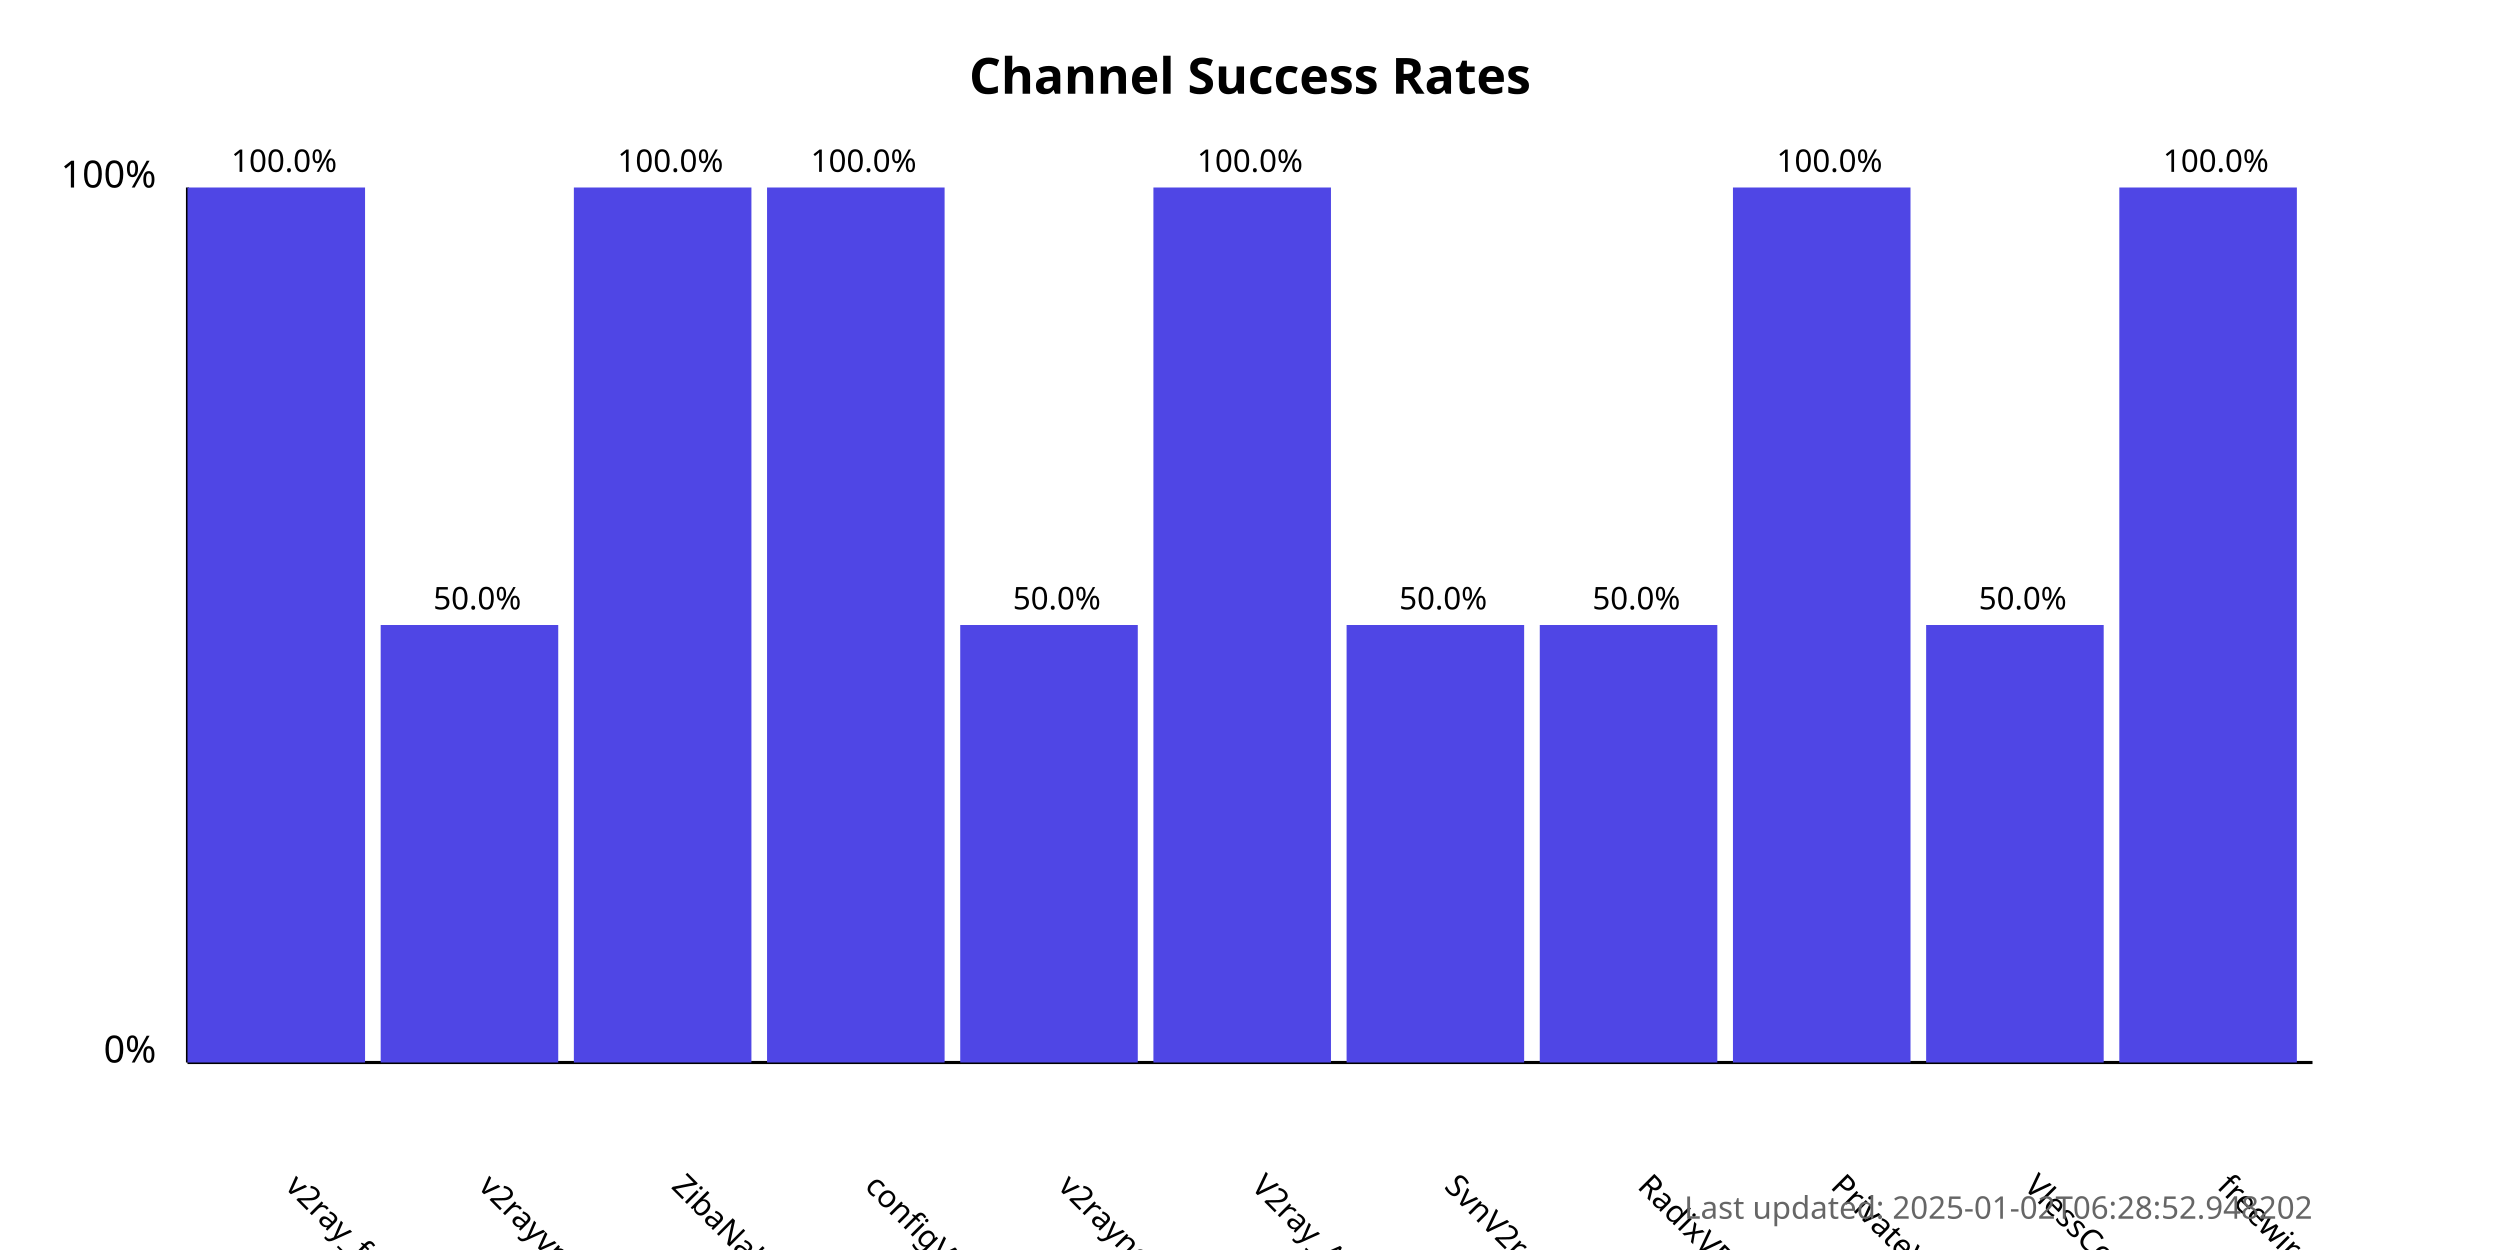
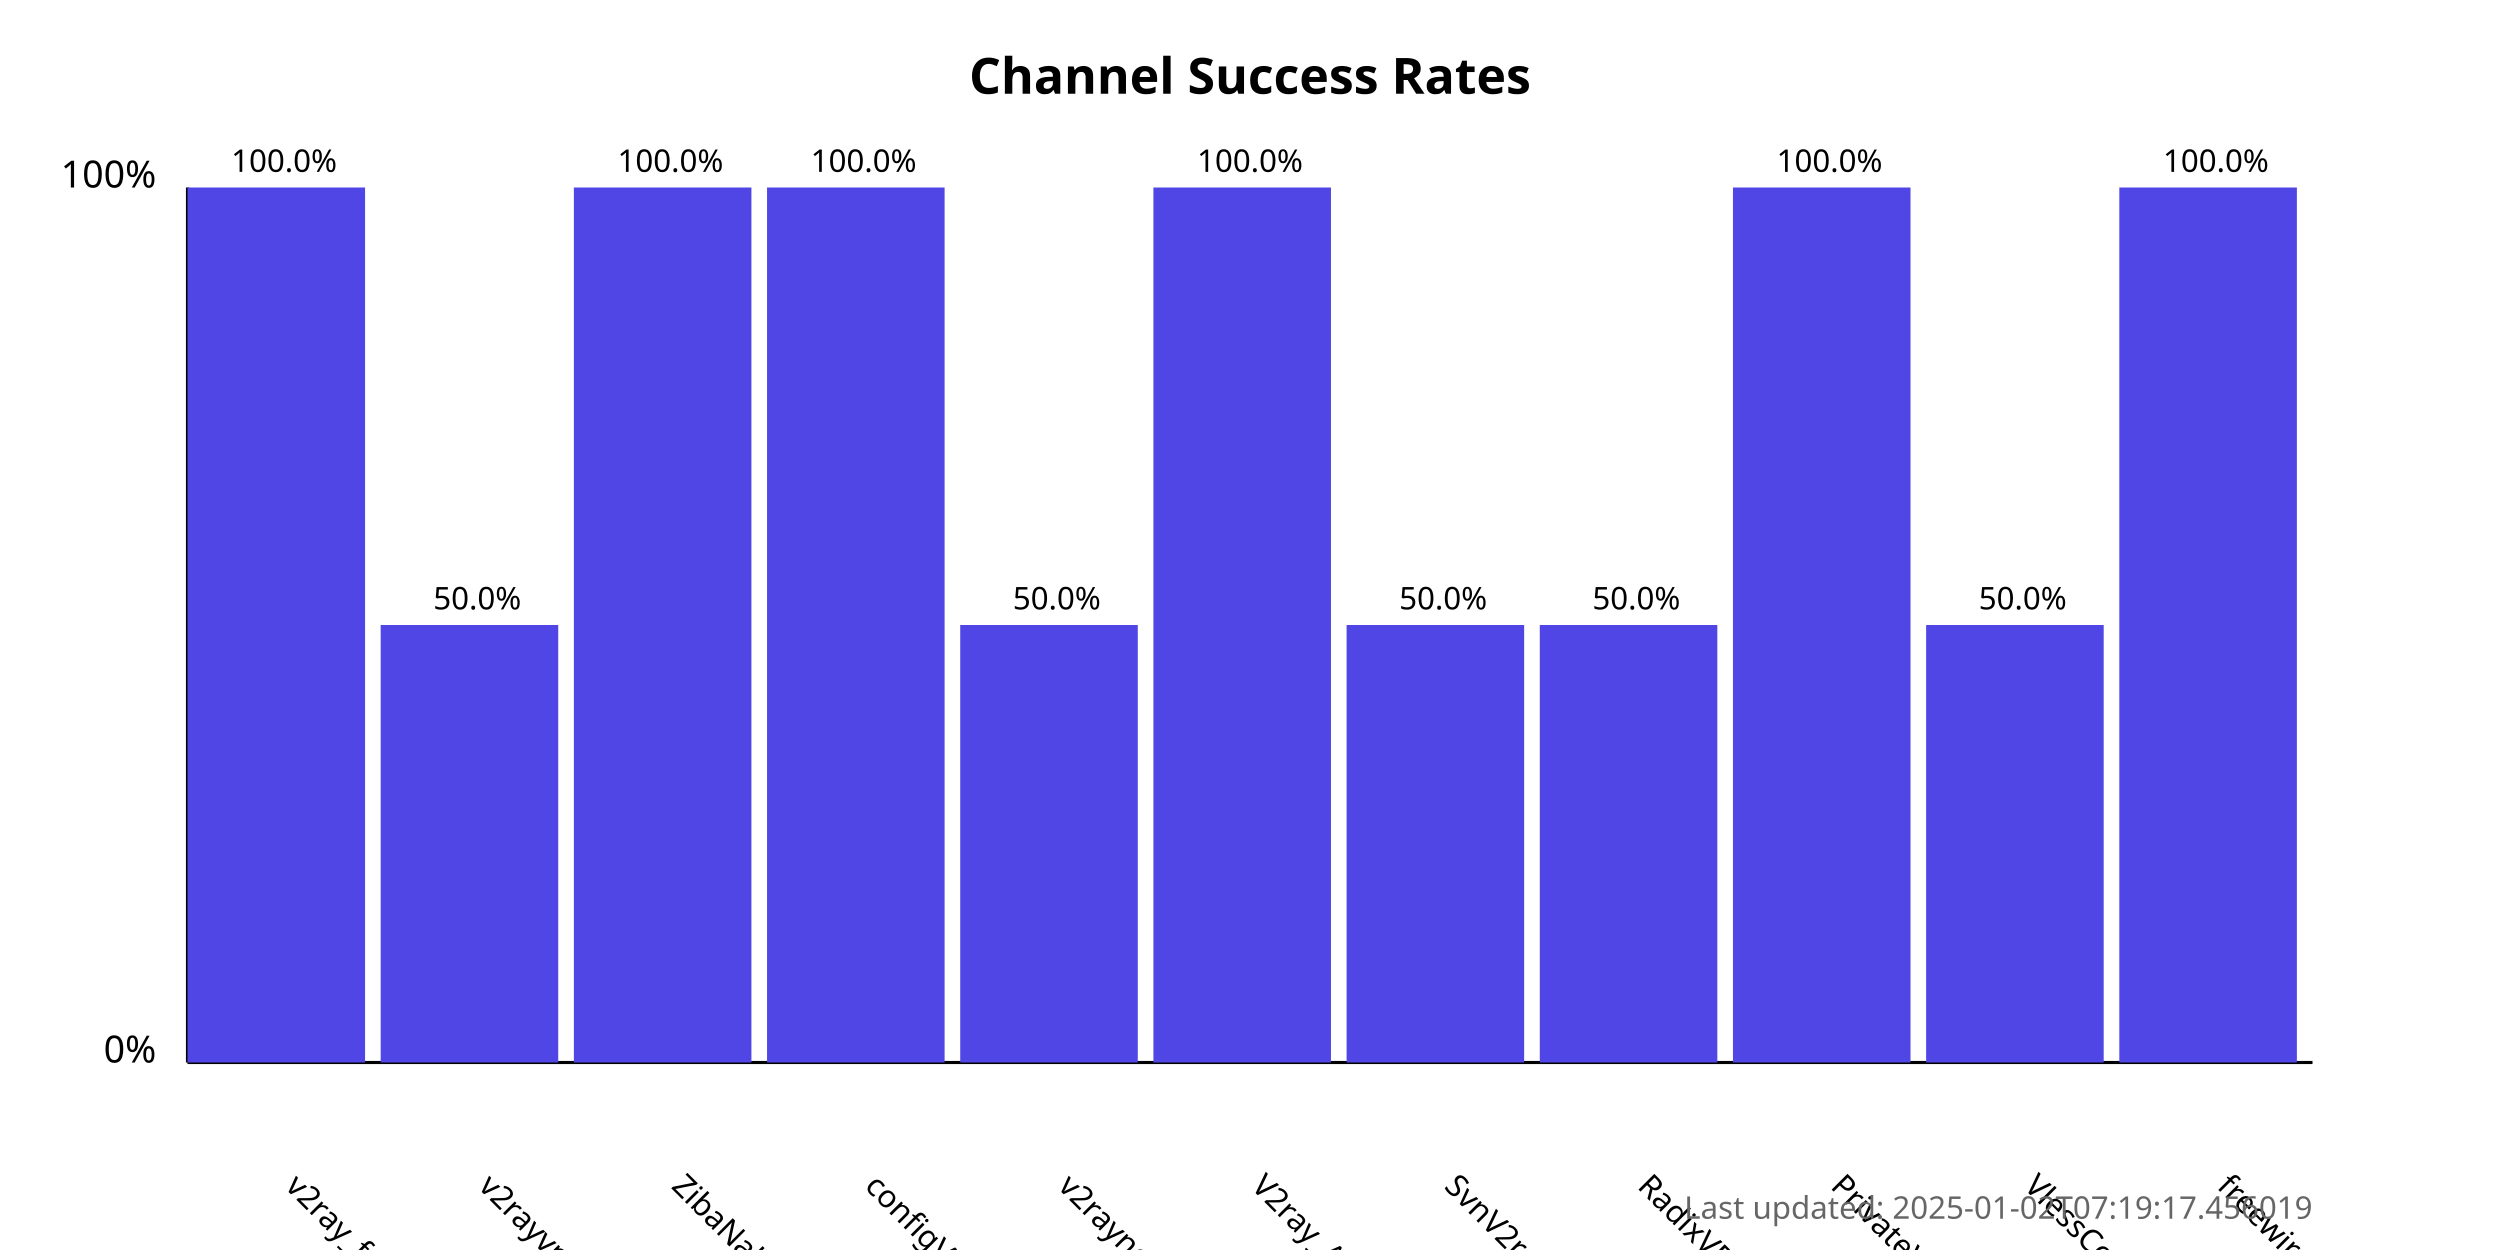
<svg xmlns="http://www.w3.org/2000/svg" width="800" height="400">
  <style>
            .chart-title { font: bold 16px sans-serif; }
            .axis-label { font: 12px sans-serif; }
            .tick-label { font: 10px sans-serif; }
            .bar { fill: #4f46e5; }
            .bar:hover { fill: #6366f1; }
            .timestamp { font: 10px sans-serif; fill: #666; }
        </style>
  <text x="400.0" y="30" text-anchor="middle" class="chart-title">
            Channel Success Rates
        </text>
  <line x1="60" y1="340" x2="60" y2="60" stroke="black" stroke-width="1" />
  <line x1="60" y1="340" x2="740" y2="340" stroke="black" stroke-width="1" />
  <text x="50" y="340" text-anchor="end" class="axis-label">0%</text>
  <text x="50" y="60" text-anchor="end" class="axis-label">100%</text>
  <g>
    <rect x="60" y="60.0" width="56.818" height="280.0" class="bar" />
    <text x="90.909" y="380" transform="rotate(45, 90.90909, 380)" text-anchor="start" class="tick-label">
                v2ray_free_conf
            </text>
    <text x="90.909" y="55.0" text-anchor="middle" class="tick-label">
                100.0%
            </text>
  </g>
  <g>
    <rect x="121.818" y="200.0" width="56.818" height="140.0" class="bar" />
    <text x="152.727" y="380" transform="rotate(45, 152.7273, 380)" text-anchor="start" class="tick-label">
                v2rayvpno
            </text>
    <text x="152.727" y="195.0" text-anchor="middle" class="tick-label">
                50.0%
            </text>
  </g>
  <g>
    <rect x="183.636" y="60.0" width="56.818" height="280.0" class="bar" />
    <text x="214.545" y="380" transform="rotate(45, 214.5455, 380)" text-anchor="start" class="tick-label">
                ZibaNabz
            </text>
    <text x="214.545" y="55.0" text-anchor="middle" class="tick-label">
                100.0%
            </text>
  </g>
  <g>
    <rect x="245.455" y="60.0" width="56.818" height="280.0" class="bar" />
    <text x="276.364" y="380" transform="rotate(45, 276.3636, 380)" text-anchor="start" class="tick-label">
                configV2rayForFree
            </text>
    <text x="276.364" y="55.0" text-anchor="middle" class="tick-label">
                100.0%
            </text>
  </g>
  <g>
    <rect x="307.273" y="200.0" width="56.818" height="140.0" class="bar" />
    <text x="338.182" y="380" transform="rotate(45, 338.1818, 380)" text-anchor="start" class="tick-label">
                v2rayngvpn
            </text>
    <text x="338.182" y="195.0" text-anchor="middle" class="tick-label">
                50.0%
            </text>
  </g>
  <g>
    <rect x="369.091" y="60.0" width="56.818" height="280.0" class="bar" />
    <text x="400.0" y="380" transform="rotate(45, 400.0, 380)" text-anchor="start" class="tick-label">
                V2ray_Alpha
            </text>
    <text x="400.0" y="55.0" text-anchor="middle" class="tick-label">
                100.0%
            </text>
  </g>
  <g>
    <rect x="430.909" y="200.0" width="56.818" height="140.0" class="bar" />
    <text x="461.818" y="380" transform="rotate(45, 461.8182, 380)" text-anchor="start" class="tick-label">
                SvnV2ray
            </text>
    <text x="461.818" y="195.0" text-anchor="middle" class="tick-label">
                50.0%
            </text>
  </g>
  <g>
    <rect x="492.727" y="200.0" width="56.818" height="140.0" class="bar" />
    <text x="523.636" y="380" transform="rotate(45, 523.6364, 380)" text-anchor="start" class="tick-label">
                RadixVPN
            </text>
    <text x="523.636" y="195.0" text-anchor="middle" class="tick-label">
                50.0%
            </text>
  </g>
  <g>
    <rect x="554.545" y="60.0" width="56.818" height="280.0" class="bar" />
    <text x="585.455" y="380" transform="rotate(45, 585.4545, 380)" text-anchor="start" class="tick-label">
                PrivateVPNs
            </text>
    <text x="585.455" y="55.0" text-anchor="middle" class="tick-label">
                100.0%
            </text>
  </g>
  <g>
    <rect x="616.364" y="200.0" width="56.818" height="140.0" class="bar" />
    <text x="647.273" y="380" transform="rotate(45, 647.2727, 380)" text-anchor="start" class="tick-label">
                VlessConfig
            </text>
    <text x="647.273" y="195.0" text-anchor="middle" class="tick-label">
                50.0%
            </text>
  </g>
  <g>
    <rect x="678.182" y="60.0" width="56.818" height="280.0" class="bar" />
    <text x="709.091" y="380" transform="rotate(45, 709.0909, 380)" text-anchor="start" class="tick-label">
                freewireguard
            </text>
    <text x="709.091" y="55.0" text-anchor="middle" class="tick-label">
                100.0%
            </text>
  </g>
  <text x="740" y="390" text-anchor="end" class="timestamp">
-             Last updated: 2025-01-02T06:28:52.948202
+             Last updated: 2025-01-02T07:19:17.456019
        </text>
</svg>
